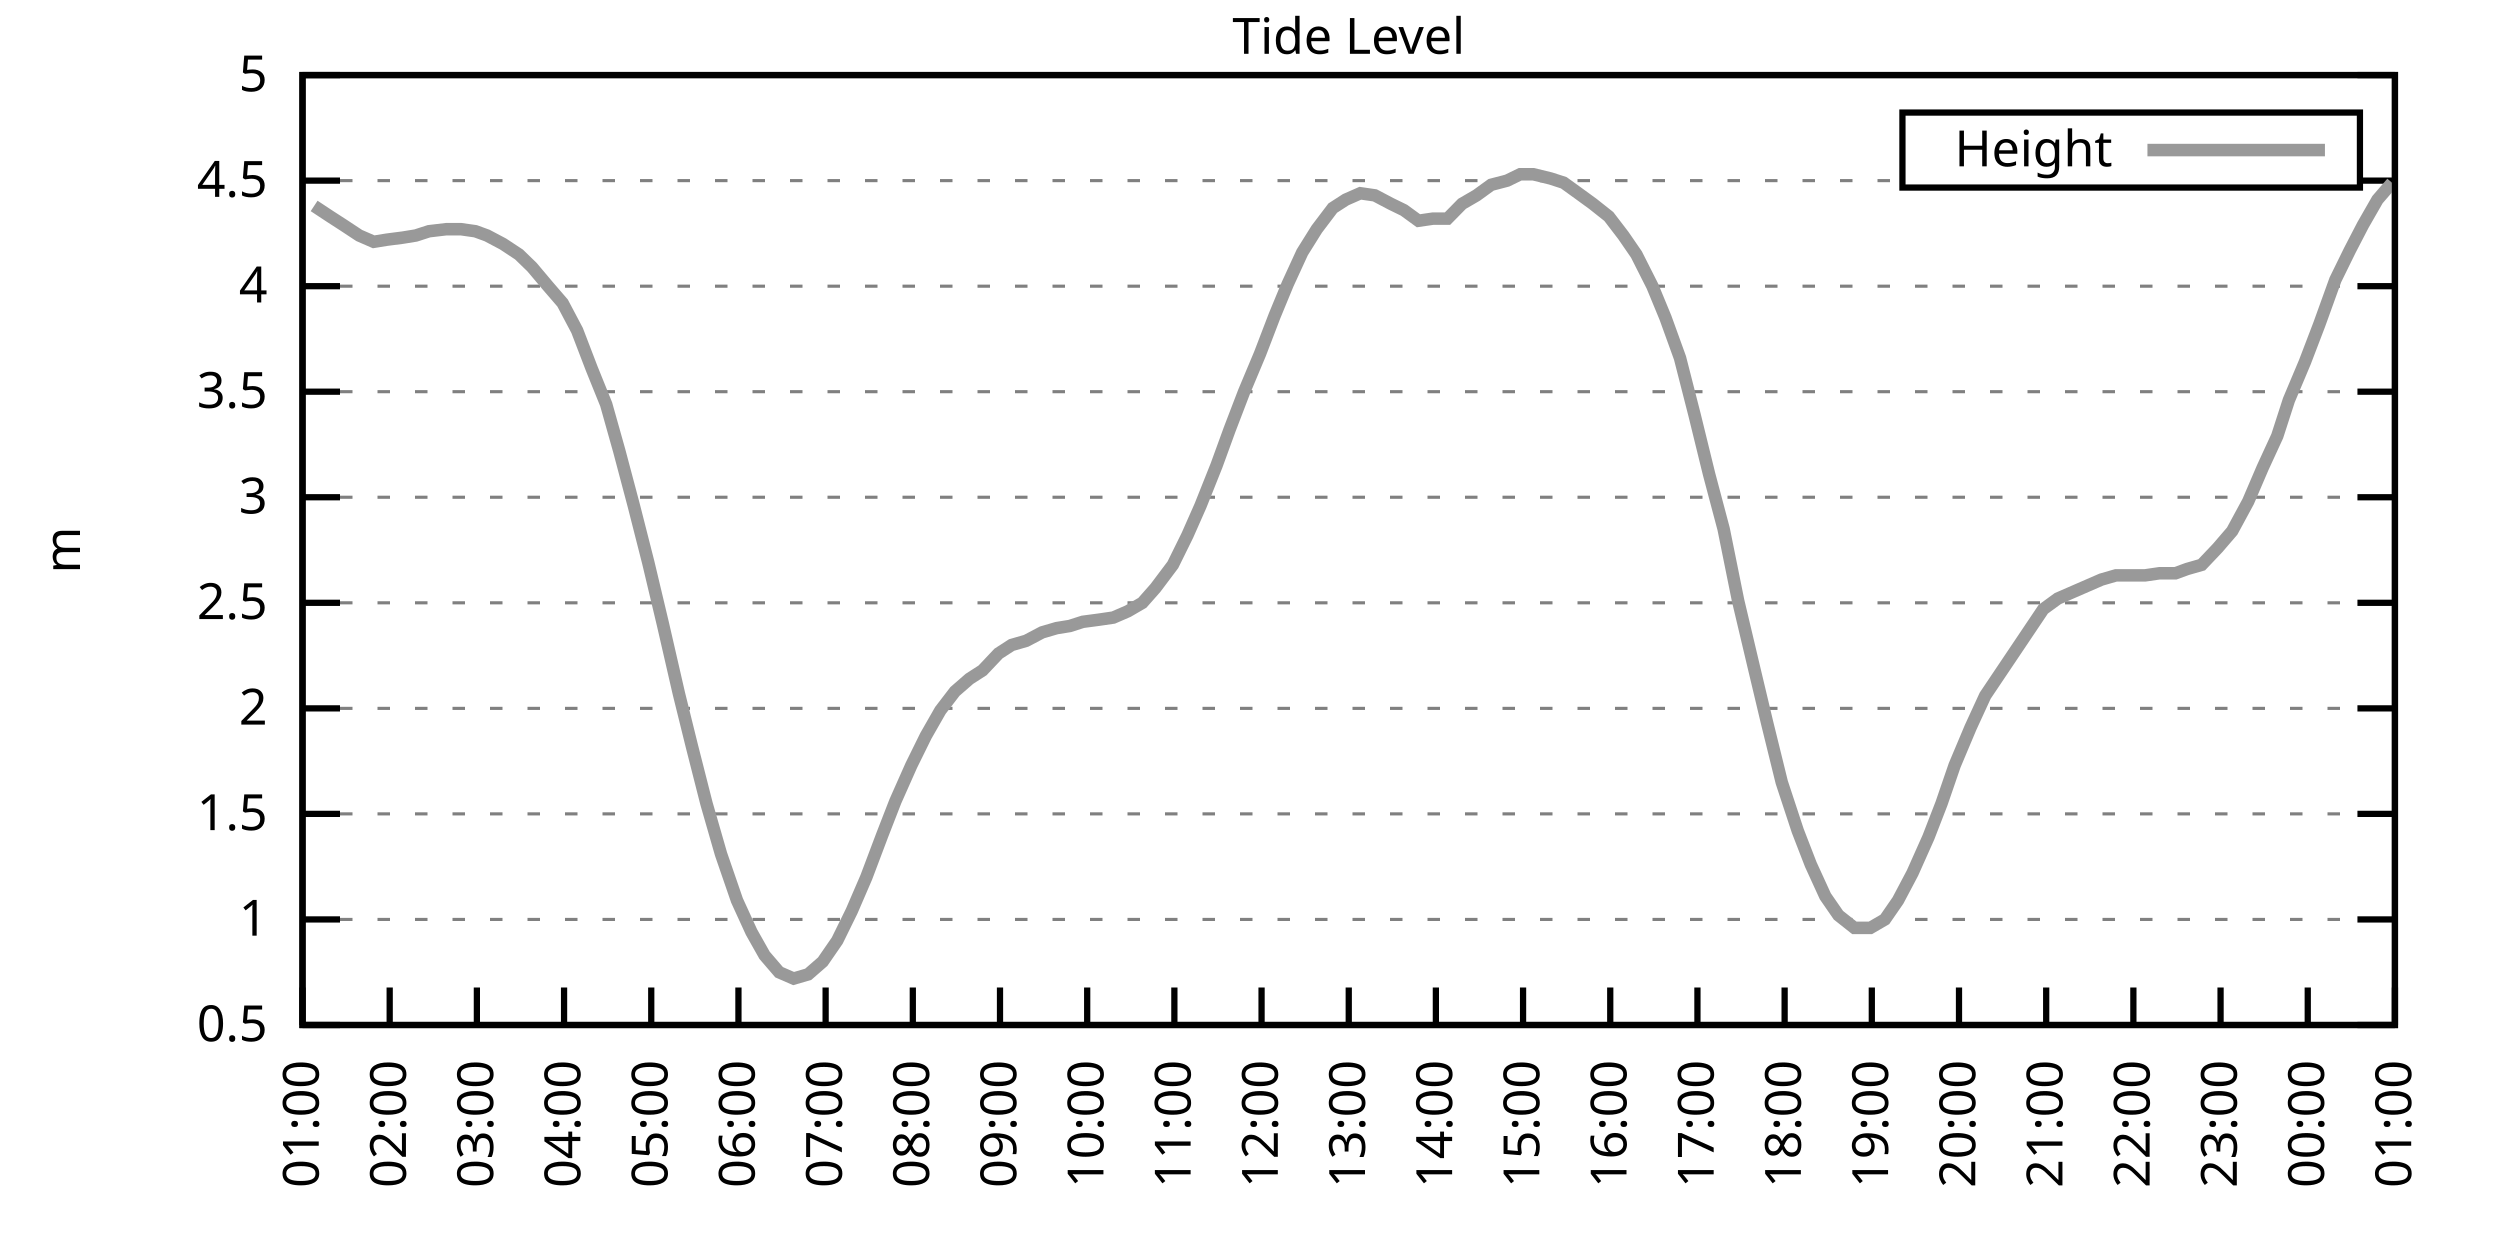
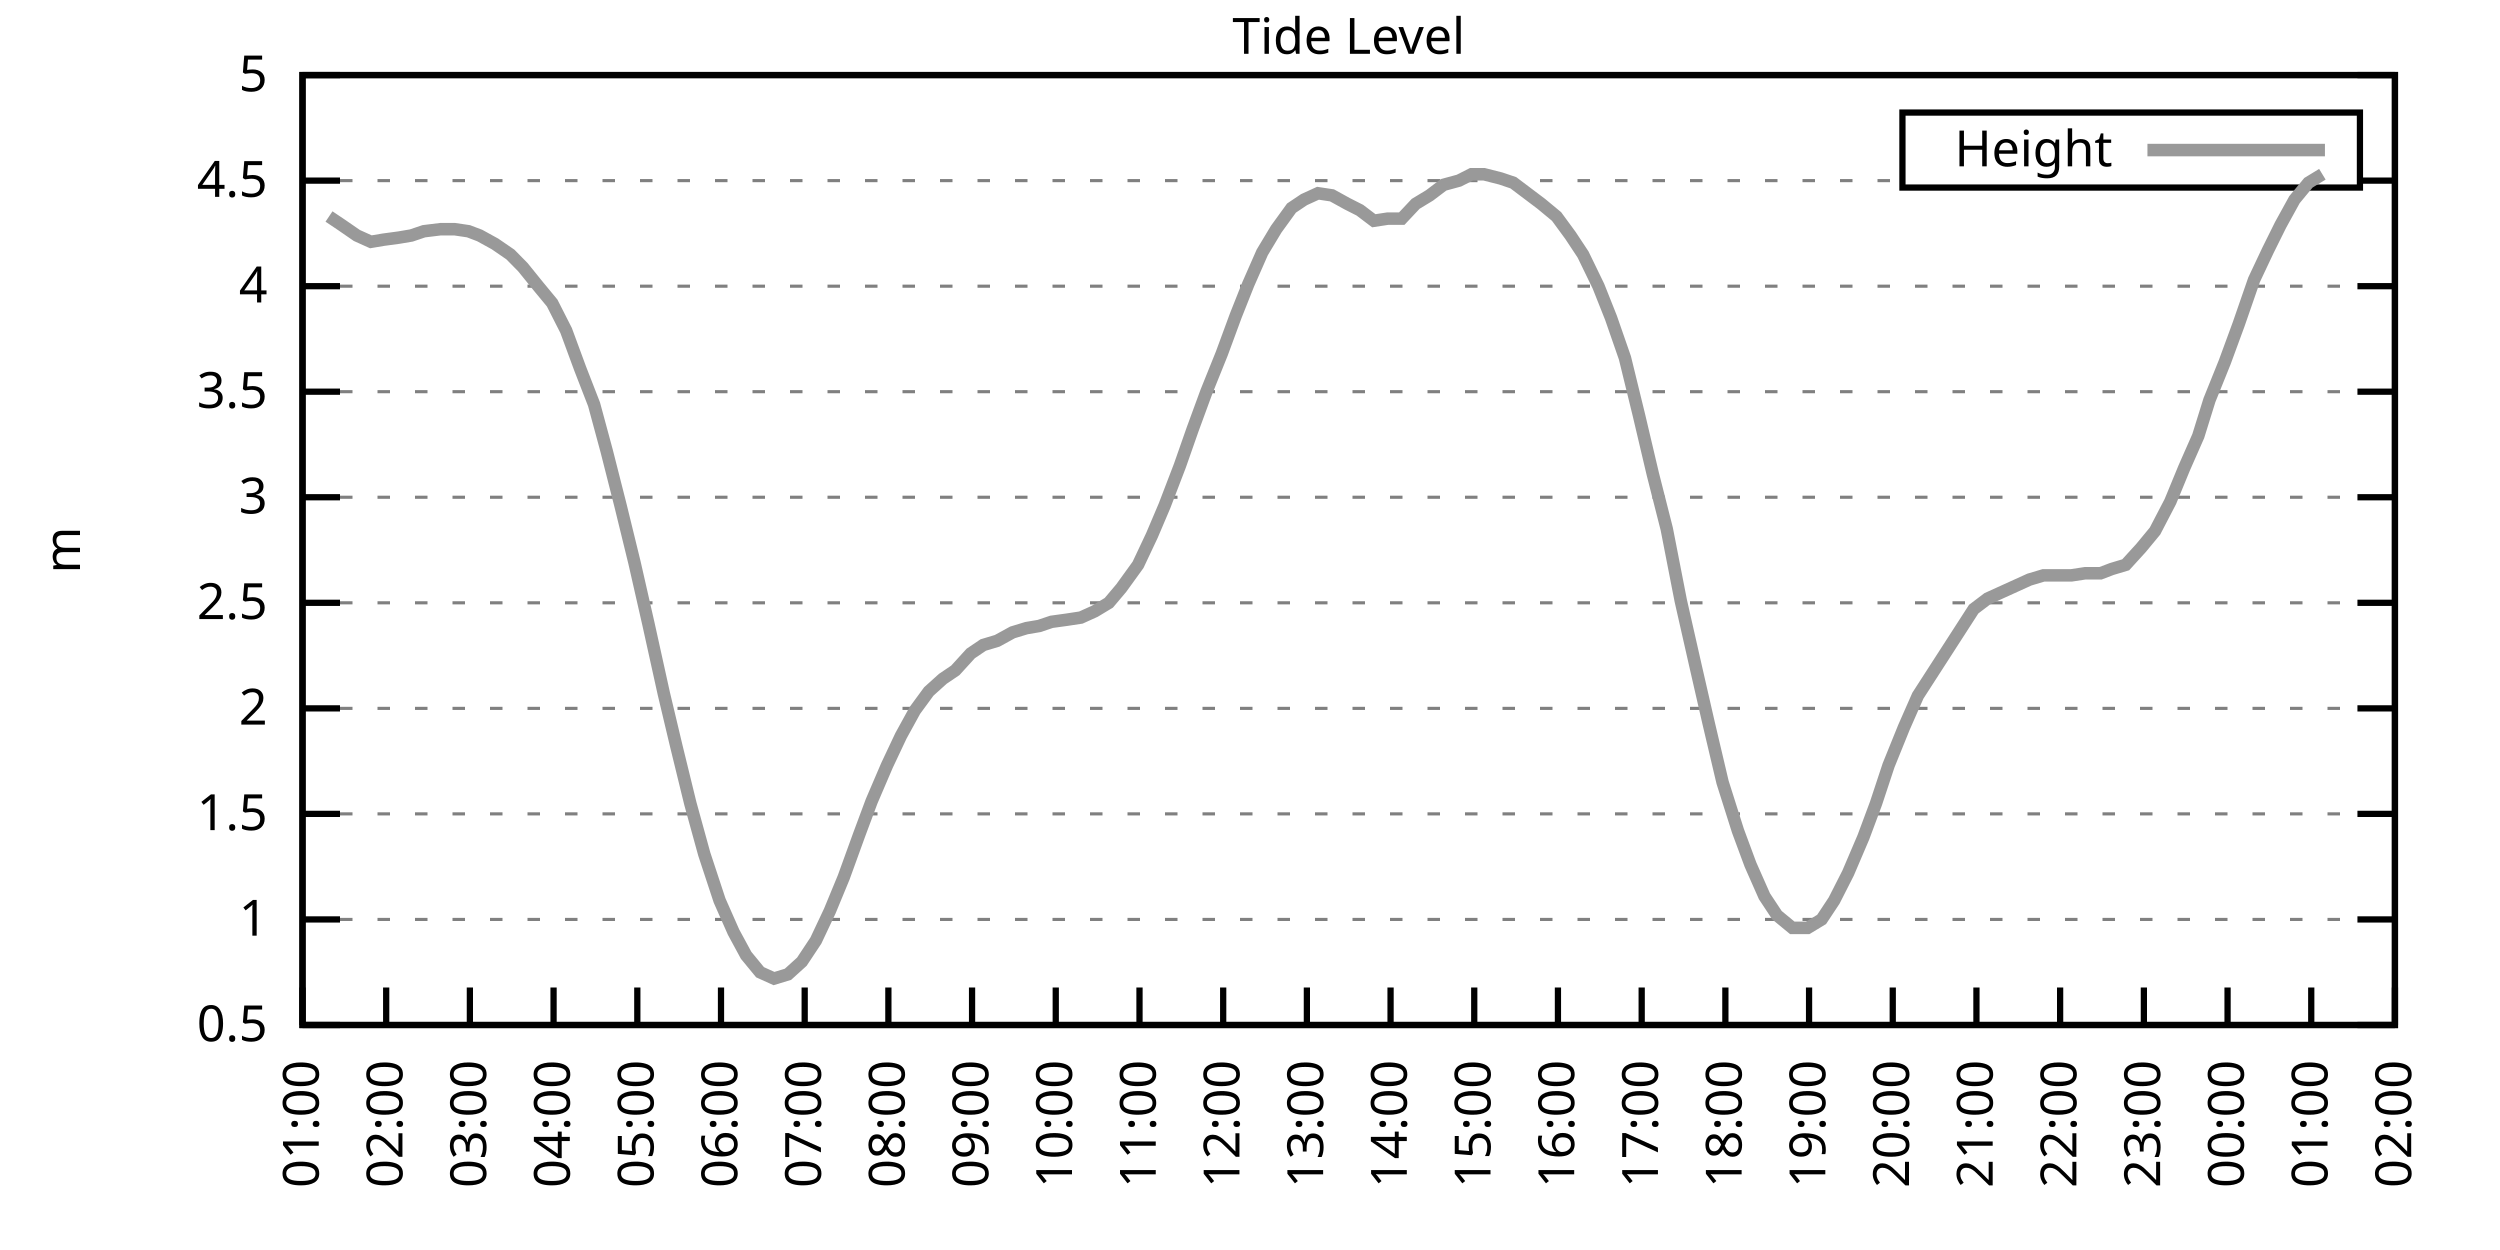
<svg xmlns="http://www.w3.org/2000/svg" xmlns:xlink="http://www.w3.org/1999/xlink" width="400" height="200" viewBox="0 0 400 200">
  <g id="gnuplot_canvas">
    <rect x="0" y="0" width="400" height="200" fill="none" />
    <defs>
      <circle id="gpDot" r="0.5" stroke-width="0.5" stroke="currentColor" />
      <path id="gpPt0" stroke-width="0.333" stroke="currentColor" d="M-1,0 h2 M0,-1 v2" />
      <path id="gpPt1" stroke-width="0.333" stroke="currentColor" d="M-1,-1 L1,1 M1,-1 L-1,1" />
      <path id="gpPt2" stroke-width="0.333" stroke="currentColor" d="M-1,0 L1,0 M0,-1 L0,1 M-1,-1 L1,1 M-1,1 L1,-1" />
      <rect id="gpPt3" stroke-width="0.333" stroke="currentColor" x="-1" y="-1" width="2" height="2" />
      <rect id="gpPt4" stroke-width="0.333" stroke="currentColor" fill="currentColor" x="-1" y="-1" width="2" height="2" />
      <circle id="gpPt5" stroke-width="0.333" stroke="currentColor" cx="0" cy="0" r="1" />
      <use xlink:href="#gpPt5" id="gpPt6" fill="currentColor" stroke="none" />
      <path id="gpPt7" stroke-width="0.333" stroke="currentColor" d="M0,-1.33 L-1.33,0.67 L1.33,0.67 z" />
      <use xlink:href="#gpPt7" id="gpPt8" fill="currentColor" stroke="none" />
      <use xlink:href="#gpPt7" id="gpPt9" stroke="currentColor" transform="rotate(180)" />
      <use xlink:href="#gpPt9" id="gpPt10" fill="currentColor" stroke="none" />
      <use xlink:href="#gpPt3" id="gpPt11" stroke="currentColor" transform="rotate(45)" />
      <use xlink:href="#gpPt11" id="gpPt12" fill="currentColor" stroke="none" />
      <path id="gpPt13" stroke-width="0.333" stroke="currentColor" d="M0,1.330 L1.265,0.411 L0.782,-1.067 L-0.782,-1.076 L-1.265,0.411 z" />
      <use xlink:href="#gpPt13" id="gpPt14" fill="currentColor" stroke="none" />
      <filter id="textbox" filterUnits="objectBoundingBox" x="0" y="0" height="1" width="1">
        <feFlood flood-color="white" flood-opacity="1" result="bgnd" />
        <feComposite in="SourceGraphic" in2="bgnd" operator="atop" />
      </filter>
      <filter id="greybox" filterUnits="objectBoundingBox" x="0" y="0" height="1" width="1">
        <feFlood flood-color="lightgrey" flood-opacity="1" result="grey" />
        <feComposite in="SourceGraphic" in2="grey" operator="atop" />
      </filter>
    </defs>
    <g fill="none" color="white" stroke="currentColor" stroke-width="1.00" stroke-linecap="butt" stroke-linejoin="miter">
</g>
    <g fill="none" color="black" stroke="currentColor" stroke-width="1.00" stroke-linecap="butt" stroke-linejoin="miter">
      <g stroke="none" shape-rendering="crispEdges">
        <polygon fill="rgb(255, 255, 255)" points="48.40,164.00 383.18,164.00 383.18,12.02 48.40,12.02 " />
      </g>
    </g>
    <g fill="none" color="black" stroke="currentColor" stroke-width="1.00" stroke-linecap="butt" stroke-linejoin="miter">
</g>
    <g fill="none" color="black" stroke="black" stroke-width="0.50" stroke-linecap="butt" stroke-linejoin="miter">
</g>
    <g fill="none" color="gray" stroke="currentColor" stroke-width="0.50" stroke-linecap="butt" stroke-linejoin="miter">
      <path stroke="gray" stroke-dasharray="2,4" class="gridline" d="M48.40,164.00 L383.19,164.00  " />
    </g>
    <g fill="none" color="gray" stroke="gray" stroke-width="1.00" stroke-linecap="butt" stroke-linejoin="miter">
</g>
    <g fill="none" color="black" stroke="currentColor" stroke-width="1.00" stroke-linecap="butt" stroke-linejoin="miter">
      <path stroke="black" d="M48.40,164.00 L54.40,164.00 M383.19,164.00 L377.19,164.00  " />
      <g transform="translate(42.80,166.60)" stroke="none" fill="black" font-family="Sans" font-size="8.00" text-anchor="end">
        <text>
          <tspan font-family="Sans"> 0.5</tspan>
        </text>
      </g>
    </g>
    <g fill="none" color="black" stroke="currentColor" stroke-width="1.00" stroke-linecap="butt" stroke-linejoin="miter">
</g>
    <g fill="none" color="black" stroke="black" stroke-width="0.50" stroke-linecap="butt" stroke-linejoin="miter">
</g>
    <g fill="none" color="gray" stroke="currentColor" stroke-width="0.50" stroke-linecap="butt" stroke-linejoin="miter">
      <path stroke="gray" stroke-dasharray="2,4" class="gridline" d="M48.40,147.11 L383.19,147.11  " />
    </g>
    <g fill="none" color="gray" stroke="gray" stroke-width="1.00" stroke-linecap="butt" stroke-linejoin="miter">
</g>
    <g fill="none" color="black" stroke="currentColor" stroke-width="1.00" stroke-linecap="butt" stroke-linejoin="miter">
      <path stroke="black" d="M48.40,147.11 L54.40,147.11 M383.19,147.11 L377.19,147.11  " />
      <g transform="translate(42.80,149.71)" stroke="none" fill="black" font-family="Sans" font-size="8.00" text-anchor="end">
        <text>
          <tspan font-family="Sans"> 1</tspan>
        </text>
      </g>
    </g>
    <g fill="none" color="black" stroke="currentColor" stroke-width="1.00" stroke-linecap="butt" stroke-linejoin="miter">
</g>
    <g fill="none" color="black" stroke="black" stroke-width="0.50" stroke-linecap="butt" stroke-linejoin="miter">
</g>
    <g fill="none" color="gray" stroke="currentColor" stroke-width="0.50" stroke-linecap="butt" stroke-linejoin="miter">
      <path stroke="gray" stroke-dasharray="2,4" class="gridline" d="M48.40,130.22 L383.19,130.22  " />
    </g>
    <g fill="none" color="gray" stroke="gray" stroke-width="1.00" stroke-linecap="butt" stroke-linejoin="miter">
</g>
    <g fill="none" color="black" stroke="currentColor" stroke-width="1.00" stroke-linecap="butt" stroke-linejoin="miter">
      <path stroke="black" d="M48.40,130.22 L54.40,130.22 M383.19,130.22 L377.19,130.22  " />
      <g transform="translate(42.80,132.82)" stroke="none" fill="black" font-family="Sans" font-size="8.00" text-anchor="end">
        <text>
          <tspan font-family="Sans"> 1.5</tspan>
        </text>
      </g>
    </g>
    <g fill="none" color="black" stroke="currentColor" stroke-width="1.00" stroke-linecap="butt" stroke-linejoin="miter">
</g>
    <g fill="none" color="black" stroke="black" stroke-width="0.50" stroke-linecap="butt" stroke-linejoin="miter">
</g>
    <g fill="none" color="gray" stroke="currentColor" stroke-width="0.50" stroke-linecap="butt" stroke-linejoin="miter">
      <path stroke="gray" stroke-dasharray="2,4" class="gridline" d="M48.40,113.34 L383.19,113.34  " />
    </g>
    <g fill="none" color="gray" stroke="gray" stroke-width="1.00" stroke-linecap="butt" stroke-linejoin="miter">
</g>
    <g fill="none" color="black" stroke="currentColor" stroke-width="1.00" stroke-linecap="butt" stroke-linejoin="miter">
      <path stroke="black" d="M48.40,113.34 L54.40,113.34 M383.19,113.34 L377.19,113.34  " />
      <g transform="translate(42.80,115.94)" stroke="none" fill="black" font-family="Sans" font-size="8.00" text-anchor="end">
        <text>
          <tspan font-family="Sans"> 2</tspan>
        </text>
      </g>
    </g>
    <g fill="none" color="black" stroke="currentColor" stroke-width="1.00" stroke-linecap="butt" stroke-linejoin="miter">
</g>
    <g fill="none" color="black" stroke="black" stroke-width="0.50" stroke-linecap="butt" stroke-linejoin="miter">
</g>
    <g fill="none" color="gray" stroke="currentColor" stroke-width="0.50" stroke-linecap="butt" stroke-linejoin="miter">
      <path stroke="gray" stroke-dasharray="2,4" class="gridline" d="M48.40,96.45 L383.19,96.45  " />
    </g>
    <g fill="none" color="gray" stroke="gray" stroke-width="1.00" stroke-linecap="butt" stroke-linejoin="miter">
</g>
    <g fill="none" color="black" stroke="currentColor" stroke-width="1.00" stroke-linecap="butt" stroke-linejoin="miter">
      <path stroke="black" d="M48.40,96.45 L54.40,96.45 M383.19,96.45 L377.19,96.45  " />
      <g transform="translate(42.80,99.05)" stroke="none" fill="black" font-family="Sans" font-size="8.00" text-anchor="end">
        <text>
          <tspan font-family="Sans"> 2.5</tspan>
        </text>
      </g>
    </g>
    <g fill="none" color="black" stroke="currentColor" stroke-width="1.00" stroke-linecap="butt" stroke-linejoin="miter">
</g>
    <g fill="none" color="black" stroke="black" stroke-width="0.50" stroke-linecap="butt" stroke-linejoin="miter">
</g>
    <g fill="none" color="gray" stroke="currentColor" stroke-width="0.50" stroke-linecap="butt" stroke-linejoin="miter">
      <path stroke="gray" stroke-dasharray="2,4" class="gridline" d="M48.40,79.56 L383.19,79.56  " />
    </g>
    <g fill="none" color="gray" stroke="gray" stroke-width="1.00" stroke-linecap="butt" stroke-linejoin="miter">
</g>
    <g fill="none" color="black" stroke="currentColor" stroke-width="1.00" stroke-linecap="butt" stroke-linejoin="miter">
      <path stroke="black" d="M48.40,79.56 L54.40,79.56 M383.19,79.56 L377.19,79.56  " />
      <g transform="translate(42.80,82.16)" stroke="none" fill="black" font-family="Sans" font-size="8.00" text-anchor="end">
        <text>
          <tspan font-family="Sans"> 3</tspan>
        </text>
      </g>
    </g>
    <g fill="none" color="black" stroke="currentColor" stroke-width="1.00" stroke-linecap="butt" stroke-linejoin="miter">
</g>
    <g fill="none" color="black" stroke="black" stroke-width="0.50" stroke-linecap="butt" stroke-linejoin="miter">
</g>
    <g fill="none" color="gray" stroke="currentColor" stroke-width="0.50" stroke-linecap="butt" stroke-linejoin="miter">
      <path stroke="gray" stroke-dasharray="2,4" class="gridline" d="M48.40,62.67 L383.19,62.67  " />
    </g>
    <g fill="none" color="gray" stroke="gray" stroke-width="1.00" stroke-linecap="butt" stroke-linejoin="miter">
</g>
    <g fill="none" color="black" stroke="currentColor" stroke-width="1.00" stroke-linecap="butt" stroke-linejoin="miter">
      <path stroke="black" d="M48.40,62.67 L54.40,62.67 M383.19,62.67 L377.19,62.67  " />
      <g transform="translate(42.80,65.27)" stroke="none" fill="black" font-family="Sans" font-size="8.00" text-anchor="end">
        <text>
          <tspan font-family="Sans"> 3.5</tspan>
        </text>
      </g>
    </g>
    <g fill="none" color="black" stroke="currentColor" stroke-width="1.00" stroke-linecap="butt" stroke-linejoin="miter">
</g>
    <g fill="none" color="black" stroke="black" stroke-width="0.50" stroke-linecap="butt" stroke-linejoin="miter">
</g>
    <g fill="none" color="gray" stroke="currentColor" stroke-width="0.50" stroke-linecap="butt" stroke-linejoin="miter">
      <path stroke="gray" stroke-dasharray="2,4" class="gridline" d="M48.40,45.79 L383.19,45.79  " />
    </g>
    <g fill="none" color="gray" stroke="gray" stroke-width="1.00" stroke-linecap="butt" stroke-linejoin="miter">
</g>
    <g fill="none" color="black" stroke="currentColor" stroke-width="1.00" stroke-linecap="butt" stroke-linejoin="miter">
      <path stroke="black" d="M48.40,45.79 L54.40,45.79 M383.19,45.79 L377.19,45.79  " />
      <g transform="translate(42.80,48.39)" stroke="none" fill="black" font-family="Sans" font-size="8.00" text-anchor="end">
        <text>
          <tspan font-family="Sans"> 4</tspan>
        </text>
      </g>
    </g>
    <g fill="none" color="black" stroke="currentColor" stroke-width="1.00" stroke-linecap="butt" stroke-linejoin="miter">
</g>
    <g fill="none" color="black" stroke="black" stroke-width="0.50" stroke-linecap="butt" stroke-linejoin="miter">
</g>
    <g fill="none" color="gray" stroke="currentColor" stroke-width="0.50" stroke-linecap="butt" stroke-linejoin="miter">
      <path stroke="gray" stroke-dasharray="2,4" class="gridline" d="M48.40,28.90 L304.39,28.90 M377.59,28.90 L383.19,28.90  " />
    </g>
    <g fill="none" color="gray" stroke="gray" stroke-width="1.00" stroke-linecap="butt" stroke-linejoin="miter">
</g>
    <g fill="none" color="black" stroke="currentColor" stroke-width="1.00" stroke-linecap="butt" stroke-linejoin="miter">
      <path stroke="black" d="M48.40,28.90 L54.40,28.90 M383.19,28.90 L377.19,28.90  " />
      <g transform="translate(42.80,31.50)" stroke="none" fill="black" font-family="Sans" font-size="8.00" text-anchor="end">
        <text>
          <tspan font-family="Sans"> 4.5</tspan>
        </text>
      </g>
    </g>
    <g fill="none" color="black" stroke="currentColor" stroke-width="1.00" stroke-linecap="butt" stroke-linejoin="miter">
</g>
    <g fill="none" color="black" stroke="black" stroke-width="0.50" stroke-linecap="butt" stroke-linejoin="miter">
</g>
    <g fill="none" color="gray" stroke="currentColor" stroke-width="0.50" stroke-linecap="butt" stroke-linejoin="miter">
      <path stroke="gray" stroke-dasharray="2,4" class="gridline" d="M48.40,12.01 L383.19,12.01  " />
    </g>
    <g fill="none" color="gray" stroke="gray" stroke-width="1.00" stroke-linecap="butt" stroke-linejoin="miter">
</g>
    <g fill="none" color="black" stroke="currentColor" stroke-width="1.00" stroke-linecap="butt" stroke-linejoin="miter">
      <path stroke="black" d="M48.40,12.01 L54.40,12.01 M383.19,12.01 L377.19,12.01  " />
      <g transform="translate(42.80,14.61)" stroke="none" fill="black" font-family="Sans" font-size="8.00" text-anchor="end">
        <text>
          <tspan font-family="Sans"> 5</tspan>
        </text>
      </g>
    </g>
    <g fill="none" color="black" stroke="currentColor" stroke-width="1.00" stroke-linecap="butt" stroke-linejoin="miter">
      <path stroke="black" d="M48.40,164.00 L48.40,158.00  " />
      <g transform="translate(51.00,169.60) rotate(270.00)" stroke="none" fill="black" font-family="Sans" font-size="8.00" text-anchor="end">
        <text>
          <tspan font-family="Sans">01:00</tspan>
        </text>
      </g>
    </g>
    <g fill="none" color="black" stroke="currentColor" stroke-width="1.00" stroke-linecap="butt" stroke-linejoin="miter">
-       <path stroke="black" d="M62.35,164.00 L62.35,158.00  " />
-       <g transform="translate(64.95,169.60) rotate(270.00)" stroke="none" fill="black" font-family="Sans" font-size="8.00" text-anchor="end">
+       <path stroke="black" d="M61.79,164.00 L61.79,158.00  " />
+       <g transform="translate(64.39,169.60) rotate(270.00)" stroke="none" fill="black" font-family="Sans" font-size="8.00" text-anchor="end">
        <text>
          <tspan font-family="Sans">02:00</tspan>
        </text>
      </g>
    </g>
    <g fill="none" color="black" stroke="currentColor" stroke-width="1.00" stroke-linecap="butt" stroke-linejoin="miter">
-       <path stroke="black" d="M76.30,164.00 L76.30,158.00  " />
-       <g transform="translate(78.90,169.60) rotate(270.00)" stroke="none" fill="black" font-family="Sans" font-size="8.00" text-anchor="end">
+       <path stroke="black" d="M75.18,164.00 L75.18,158.00  " />
+       <g transform="translate(77.78,169.60) rotate(270.00)" stroke="none" fill="black" font-family="Sans" font-size="8.00" text-anchor="end">
        <text>
          <tspan font-family="Sans">03:00</tspan>
        </text>
      </g>
    </g>
    <g fill="none" color="black" stroke="currentColor" stroke-width="1.00" stroke-linecap="butt" stroke-linejoin="miter">
-       <path stroke="black" d="M90.25,164.00 L90.25,158.00  " />
-       <g transform="translate(92.85,169.60) rotate(270.00)" stroke="none" fill="black" font-family="Sans" font-size="8.00" text-anchor="end">
+       <path stroke="black" d="M88.57,164.00 L88.57,158.00  " />
+       <g transform="translate(91.17,169.60) rotate(270.00)" stroke="none" fill="black" font-family="Sans" font-size="8.00" text-anchor="end">
        <text>
          <tspan font-family="Sans">04:00</tspan>
        </text>
      </g>
    </g>
    <g fill="none" color="black" stroke="currentColor" stroke-width="1.00" stroke-linecap="butt" stroke-linejoin="miter">
-       <path stroke="black" d="M104.20,164.00 L104.20,158.00  " />
-       <g transform="translate(106.80,169.60) rotate(270.00)" stroke="none" fill="black" font-family="Sans" font-size="8.00" text-anchor="end">
+       <path stroke="black" d="M101.97,164.00 L101.97,158.00  " />
+       <g transform="translate(104.57,169.60) rotate(270.00)" stroke="none" fill="black" font-family="Sans" font-size="8.00" text-anchor="end">
        <text>
          <tspan font-family="Sans">05:00</tspan>
        </text>
      </g>
    </g>
    <g fill="none" color="black" stroke="currentColor" stroke-width="1.00" stroke-linecap="butt" stroke-linejoin="miter">
-       <path stroke="black" d="M118.15,164.00 L118.15,158.00  " />
-       <g transform="translate(120.75,169.60) rotate(270.00)" stroke="none" fill="black" font-family="Sans" font-size="8.00" text-anchor="end">
+       <path stroke="black" d="M115.36,164.00 L115.36,158.00  " />
+       <g transform="translate(117.96,169.60) rotate(270.00)" stroke="none" fill="black" font-family="Sans" font-size="8.00" text-anchor="end">
        <text>
          <tspan font-family="Sans">06:00</tspan>
        </text>
      </g>
    </g>
    <g fill="none" color="black" stroke="currentColor" stroke-width="1.00" stroke-linecap="butt" stroke-linejoin="miter">
-       <path stroke="black" d="M132.10,164.00 L132.10,158.00  " />
-       <g transform="translate(134.70,169.60) rotate(270.00)" stroke="none" fill="black" font-family="Sans" font-size="8.00" text-anchor="end">
+       <path stroke="black" d="M128.75,164.00 L128.75,158.00  " />
+       <g transform="translate(131.35,169.60) rotate(270.00)" stroke="none" fill="black" font-family="Sans" font-size="8.00" text-anchor="end">
        <text>
          <tspan font-family="Sans">07:00</tspan>
        </text>
      </g>
    </g>
    <g fill="none" color="black" stroke="currentColor" stroke-width="1.00" stroke-linecap="butt" stroke-linejoin="miter">
-       <path stroke="black" d="M146.05,164.00 L146.05,158.00  " />
-       <g transform="translate(148.65,169.60) rotate(270.00)" stroke="none" fill="black" font-family="Sans" font-size="8.00" text-anchor="end">
+       <path stroke="black" d="M142.14,164.00 L142.14,158.00  " />
+       <g transform="translate(144.74,169.60) rotate(270.00)" stroke="none" fill="black" font-family="Sans" font-size="8.00" text-anchor="end">
        <text>
          <tspan font-family="Sans">08:00</tspan>
        </text>
      </g>
    </g>
    <g fill="none" color="black" stroke="currentColor" stroke-width="1.00" stroke-linecap="butt" stroke-linejoin="miter">
-       <path stroke="black" d="M160.00,164.00 L160.00,158.00  " />
-       <g transform="translate(162.60,169.60) rotate(270.00)" stroke="none" fill="black" font-family="Sans" font-size="8.00" text-anchor="end">
+       <path stroke="black" d="M155.53,164.00 L155.53,158.00  " />
+       <g transform="translate(158.13,169.60) rotate(270.00)" stroke="none" fill="black" font-family="Sans" font-size="8.00" text-anchor="end">
        <text>
          <tspan font-family="Sans">09:00</tspan>
        </text>
      </g>
    </g>
    <g fill="none" color="black" stroke="currentColor" stroke-width="1.00" stroke-linecap="butt" stroke-linejoin="miter">
-       <path stroke="black" d="M173.95,164.00 L173.95,158.00  " />
-       <g transform="translate(176.55,169.60) rotate(270.00)" stroke="none" fill="black" font-family="Sans" font-size="8.00" text-anchor="end">
+       <path stroke="black" d="M168.92,164.00 L168.92,158.00  " />
+       <g transform="translate(171.52,169.60) rotate(270.00)" stroke="none" fill="black" font-family="Sans" font-size="8.00" text-anchor="end">
        <text>
          <tspan font-family="Sans">10:00</tspan>
        </text>
      </g>
    </g>
    <g fill="none" color="black" stroke="currentColor" stroke-width="1.00" stroke-linecap="butt" stroke-linejoin="miter">
-       <path stroke="black" d="M187.90,164.00 L187.90,158.00  " />
-       <g transform="translate(190.50,169.60) rotate(270.00)" stroke="none" fill="black" font-family="Sans" font-size="8.00" text-anchor="end">
+       <path stroke="black" d="M182.32,164.00 L182.32,158.00  " />
+       <g transform="translate(184.92,169.60) rotate(270.00)" stroke="none" fill="black" font-family="Sans" font-size="8.00" text-anchor="end">
        <text>
          <tspan font-family="Sans">11:00</tspan>
        </text>
      </g>
    </g>
    <g fill="none" color="black" stroke="currentColor" stroke-width="1.00" stroke-linecap="butt" stroke-linejoin="miter">
-       <path stroke="black" d="M201.85,164.00 L201.85,158.00  " />
-       <g transform="translate(204.45,169.60) rotate(270.00)" stroke="none" fill="black" font-family="Sans" font-size="8.00" text-anchor="end">
+       <path stroke="black" d="M195.71,164.00 L195.71,158.00  " />
+       <g transform="translate(198.31,169.60) rotate(270.00)" stroke="none" fill="black" font-family="Sans" font-size="8.00" text-anchor="end">
        <text>
          <tspan font-family="Sans">12:00</tspan>
        </text>
      </g>
    </g>
    <g fill="none" color="black" stroke="currentColor" stroke-width="1.00" stroke-linecap="butt" stroke-linejoin="miter">
-       <path stroke="black" d="M215.80,164.00 L215.80,158.00  " />
-       <g transform="translate(218.40,169.60) rotate(270.00)" stroke="none" fill="black" font-family="Sans" font-size="8.00" text-anchor="end">
+       <path stroke="black" d="M209.10,164.00 L209.10,158.00  " />
+       <g transform="translate(211.70,169.60) rotate(270.00)" stroke="none" fill="black" font-family="Sans" font-size="8.00" text-anchor="end">
        <text>
          <tspan font-family="Sans">13:00</tspan>
        </text>
      </g>
    </g>
    <g fill="none" color="black" stroke="currentColor" stroke-width="1.00" stroke-linecap="butt" stroke-linejoin="miter">
-       <path stroke="black" d="M229.74,164.00 L229.74,158.00  " />
-       <g transform="translate(232.34,169.60) rotate(270.00)" stroke="none" fill="black" font-family="Sans" font-size="8.00" text-anchor="end">
+       <path stroke="black" d="M222.49,164.00 L222.49,158.00  " />
+       <g transform="translate(225.09,169.60) rotate(270.00)" stroke="none" fill="black" font-family="Sans" font-size="8.00" text-anchor="end">
        <text>
          <tspan font-family="Sans">14:00</tspan>
        </text>
      </g>
    </g>
    <g fill="none" color="black" stroke="currentColor" stroke-width="1.00" stroke-linecap="butt" stroke-linejoin="miter">
-       <path stroke="black" d="M243.69,164.00 L243.69,158.00  " />
-       <g transform="translate(246.29,169.60) rotate(270.00)" stroke="none" fill="black" font-family="Sans" font-size="8.00" text-anchor="end">
+       <path stroke="black" d="M235.88,164.00 L235.88,158.00  " />
+       <g transform="translate(238.48,169.60) rotate(270.00)" stroke="none" fill="black" font-family="Sans" font-size="8.00" text-anchor="end">
        <text>
          <tspan font-family="Sans">15:00</tspan>
        </text>
      </g>
    </g>
    <g fill="none" color="black" stroke="currentColor" stroke-width="1.00" stroke-linecap="butt" stroke-linejoin="miter">
-       <path stroke="black" d="M257.64,164.00 L257.64,158.00  " />
-       <g transform="translate(260.24,169.60) rotate(270.00)" stroke="none" fill="black" font-family="Sans" font-size="8.00" text-anchor="end">
+       <path stroke="black" d="M249.27,164.00 L249.27,158.00  " />
+       <g transform="translate(251.87,169.60) rotate(270.00)" stroke="none" fill="black" font-family="Sans" font-size="8.00" text-anchor="end">
        <text>
          <tspan font-family="Sans">16:00</tspan>
        </text>
      </g>
    </g>
    <g fill="none" color="black" stroke="currentColor" stroke-width="1.00" stroke-linecap="butt" stroke-linejoin="miter">
-       <path stroke="black" d="M271.59,164.00 L271.59,158.00  " />
-       <g transform="translate(274.19,169.60) rotate(270.00)" stroke="none" fill="black" font-family="Sans" font-size="8.00" text-anchor="end">
+       <path stroke="black" d="M262.67,164.00 L262.67,158.00  " />
+       <g transform="translate(265.27,169.60) rotate(270.00)" stroke="none" fill="black" font-family="Sans" font-size="8.00" text-anchor="end">
        <text>
          <tspan font-family="Sans">17:00</tspan>
        </text>
      </g>
    </g>
    <g fill="none" color="black" stroke="currentColor" stroke-width="1.00" stroke-linecap="butt" stroke-linejoin="miter">
-       <path stroke="black" d="M285.54,164.00 L285.54,158.00  " />
-       <g transform="translate(288.14,169.60) rotate(270.00)" stroke="none" fill="black" font-family="Sans" font-size="8.00" text-anchor="end">
+       <path stroke="black" d="M276.06,164.00 L276.06,158.00  " />
+       <g transform="translate(278.66,169.60) rotate(270.00)" stroke="none" fill="black" font-family="Sans" font-size="8.00" text-anchor="end">
        <text>
          <tspan font-family="Sans">18:00</tspan>
        </text>
      </g>
    </g>
    <g fill="none" color="black" stroke="currentColor" stroke-width="1.00" stroke-linecap="butt" stroke-linejoin="miter">
-       <path stroke="black" d="M299.49,164.00 L299.49,158.00  " />
-       <g transform="translate(302.09,169.60) rotate(270.00)" stroke="none" fill="black" font-family="Sans" font-size="8.00" text-anchor="end">
+       <path stroke="black" d="M289.45,164.00 L289.45,158.00  " />
+       <g transform="translate(292.05,169.60) rotate(270.00)" stroke="none" fill="black" font-family="Sans" font-size="8.00" text-anchor="end">
        <text>
          <tspan font-family="Sans">19:00</tspan>
        </text>
      </g>
    </g>
    <g fill="none" color="black" stroke="currentColor" stroke-width="1.00" stroke-linecap="butt" stroke-linejoin="miter">
-       <path stroke="black" d="M313.44,164.00 L313.44,158.00  " />
-       <g transform="translate(316.04,169.60) rotate(270.00)" stroke="none" fill="black" font-family="Sans" font-size="8.00" text-anchor="end">
+       <path stroke="black" d="M302.84,164.00 L302.84,158.00  " />
+       <g transform="translate(305.44,169.60) rotate(270.00)" stroke="none" fill="black" font-family="Sans" font-size="8.00" text-anchor="end">
        <text>
          <tspan font-family="Sans">20:00</tspan>
        </text>
      </g>
    </g>
    <g fill="none" color="black" stroke="currentColor" stroke-width="1.00" stroke-linecap="butt" stroke-linejoin="miter">
-       <path stroke="black" d="M327.39,164.00 L327.39,158.00  " />
-       <g transform="translate(329.99,169.60) rotate(270.00)" stroke="none" fill="black" font-family="Sans" font-size="8.00" text-anchor="end">
+       <path stroke="black" d="M316.23,164.00 L316.23,158.00  " />
+       <g transform="translate(318.83,169.60) rotate(270.00)" stroke="none" fill="black" font-family="Sans" font-size="8.00" text-anchor="end">
        <text>
          <tspan font-family="Sans">21:00</tspan>
        </text>
      </g>
    </g>
    <g fill="none" color="black" stroke="currentColor" stroke-width="1.00" stroke-linecap="butt" stroke-linejoin="miter">
-       <path stroke="black" d="M341.34,164.00 L341.34,158.00  " />
-       <g transform="translate(343.94,169.60) rotate(270.00)" stroke="none" fill="black" font-family="Sans" font-size="8.00" text-anchor="end">
+       <path stroke="black" d="M329.62,164.00 L329.62,158.00  " />
+       <g transform="translate(332.22,169.60) rotate(270.00)" stroke="none" fill="black" font-family="Sans" font-size="8.00" text-anchor="end">
        <text>
          <tspan font-family="Sans">22:00</tspan>
        </text>
      </g>
    </g>
    <g fill="none" color="black" stroke="currentColor" stroke-width="1.00" stroke-linecap="butt" stroke-linejoin="miter">
-       <path stroke="black" d="M355.29,164.00 L355.29,158.00  " />
-       <g transform="translate(357.89,169.60) rotate(270.00)" stroke="none" fill="black" font-family="Sans" font-size="8.00" text-anchor="end">
+       <path stroke="black" d="M343.02,164.00 L343.02,158.00  " />
+       <g transform="translate(345.62,169.60) rotate(270.00)" stroke="none" fill="black" font-family="Sans" font-size="8.00" text-anchor="end">
        <text>
          <tspan font-family="Sans">23:00</tspan>
        </text>
      </g>
    </g>
    <g fill="none" color="black" stroke="currentColor" stroke-width="1.00" stroke-linecap="butt" stroke-linejoin="miter">
-       <path stroke="black" d="M369.24,164.00 L369.24,158.00  " />
-       <g transform="translate(371.84,169.60) rotate(270.00)" stroke="none" fill="black" font-family="Sans" font-size="8.00" text-anchor="end">
+       <path stroke="black" d="M356.41,164.00 L356.41,158.00  " />
+       <g transform="translate(359.01,169.60) rotate(270.00)" stroke="none" fill="black" font-family="Sans" font-size="8.00" text-anchor="end">
        <text>
          <tspan font-family="Sans">00:00</tspan>
+         </text>
+       </g>
+     </g>
+     <g fill="none" color="black" stroke="currentColor" stroke-width="1.00" stroke-linecap="butt" stroke-linejoin="miter">
+       <path stroke="black" d="M369.80,164.00 L369.80,158.00  " />
+       <g transform="translate(372.40,169.60) rotate(270.00)" stroke="none" fill="black" font-family="Sans" font-size="8.00" text-anchor="end">
+         <text>
+           <tspan font-family="Sans">01:00</tspan>
        </text>
      </g>
    </g>
    <g fill="none" color="black" stroke="currentColor" stroke-width="1.00" stroke-linecap="butt" stroke-linejoin="miter">
      <path stroke="black" d="M383.19,164.00 L383.19,158.00  " />
      <g transform="translate(385.79,169.60) rotate(270.00)" stroke="none" fill="black" font-family="Sans" font-size="8.00" text-anchor="end">
        <text>
-           <tspan font-family="Sans">01:00</tspan>
+           <tspan font-family="Sans">02:00</tspan>
        </text>
      </g>
    </g>
    <g fill="none" color="black" stroke="currentColor" stroke-width="1.00" stroke-linecap="butt" stroke-linejoin="miter">
</g>
    <g fill="none" color="black" stroke="currentColor" stroke-width="1.00" stroke-linecap="butt" stroke-linejoin="miter">
      <path stroke="black" d="M48.40,12.01 L48.40,164.00 L383.19,164.00 L383.19,12.01 L48.40,12.01 Z  " />
    </g>
    <g fill="none" color="black" stroke="currentColor" stroke-width="1.00" stroke-linecap="butt" stroke-linejoin="miter">
</g>
    <g fill="none" color="black" stroke="currentColor" stroke-width="1.00" stroke-linecap="butt" stroke-linejoin="miter">
      <path stroke="black" d="M304.39,30.01 L304.39,18.01 L377.59,18.01 L377.59,30.01 L304.39,30.01 Z  " />
    </g>
    <g id="Tide_level_plot_1">
      <g fill="none" color="white" stroke="black" stroke-width="2.00" stroke-linecap="butt" stroke-linejoin="miter">
</g>
      <g fill="none" color="black" stroke="currentColor" stroke-width="2.00" stroke-linecap="butt" stroke-linejoin="miter">
        <g transform="translate(337.99,26.61)" stroke="none" fill="black" font-family="Sans" font-size="8.00" text-anchor="end">
          <text>
            <tspan font-family="Sans">Height</tspan>
          </text>
        </g>
      </g>
      <g fill="none" color="black" stroke="currentColor" stroke-width="2.00" stroke-linecap="butt" stroke-linejoin="miter">
-         <path stroke="rgb(153, 153, 153)" d="M343.59,24.01 L371.99,24.01 M50.26,32.95 L52.82,34.64 L54.91,35.99 L57.47,37.68 L59.79,38.69 L61.88,38.35   L64.44,38.02 L66.53,37.68 L68.63,37.00 L71.42,36.67 L73.74,36.67 L76.07,37.00 L77.93,37.68 L80.48,39.03   L83.04,40.72 L85.13,42.75 L87.69,45.79 L90.02,48.49 L92.34,52.88 L94.67,58.96 L96.99,64.70 L99.08,72.13   L101.41,80.91 L103.73,90.03 L106.06,99.83 L108.62,110.97 L110.71,119.42 L113.03,128.54 L115.36,136.64 L117.92,144.07   L120.24,149.14 L122.33,152.85 L124.66,155.56 L126.98,156.57 L129.31,155.89 L131.63,153.87 L133.96,150.49 L136.28,145.76   L138.61,140.36 L141.16,133.60 L143.26,128.20 L145.81,122.46 L148.14,117.73 L150.46,113.67 L152.79,110.63 L155.11,108.61   L157.21,107.26 L159.76,104.56 L161.86,103.20 L164.18,102.53 L166.74,101.18 L169.06,100.50 L171.16,100.16 L173.25,99.49   L175.81,99.15 L178.13,98.81 L180.46,97.80 L182.78,96.45 L184.87,94.08 L187.66,90.37 L189.99,85.64 L192.08,80.91   L194.64,74.49 L196.73,68.75 L199.06,62.67 L201.61,56.59 L203.94,50.51 L206.03,45.45 L208.36,40.38 L210.68,36.67   L213.24,33.29 L215.33,31.94 L217.65,30.92 L219.98,31.26 L222.54,32.61 L224.63,33.63 L226.95,35.32 L229.28,34.98   L231.60,34.98 L233.93,32.61 L236.25,31.26 L238.58,29.57 L241.14,28.90 L243.23,27.88 L245.32,27.88 L248.11,28.56   L250.20,29.24 L252.53,30.92 L254.85,32.61 L257.41,34.64 L259.74,37.68 L261.83,40.72 L264.39,45.79 L266.48,50.85   L268.80,57.27 L271.13,66.39 L273.45,75.85 L275.78,84.63 L278.10,96.11 L280.66,106.92 L282.75,115.70 L285.08,125.16   L287.64,132.93 L289.73,138.33 L292.05,143.40 L294.15,146.44 L296.70,148.46 L299.26,148.46 L301.58,147.11 L303.68,144.07   L306.00,139.68 L308.56,133.94 L310.65,128.54 L312.74,122.46 L315.30,116.38 L317.63,111.31 L326.93,97.46 L329.25,95.77   L336.23,92.73 L338.55,92.06 L341.11,92.06 L343.20,92.06 L345.53,91.72 L348.08,91.72 L349.94,91.04 L352.27,90.37   L354.83,87.67 L357.15,84.97 L359.71,80.24 L362.03,74.83 L364.36,69.77 L366.22,64.02 L368.78,57.94 L371.10,51.87   L373.66,44.77 L375.98,40.04 L378.08,35.99 L380.40,31.94 L382.73,29.24  " />
+         <path stroke="rgb(153, 153, 153)" d="M343.59,24.01 L371.99,24.01 M52.64,34.64 L54.65,35.99 L57.10,37.68 L59.34,38.69 L61.35,38.35 L63.80,38.02   L65.81,37.68 L67.82,37.00 L70.50,36.67 L72.73,36.67 L74.96,37.00 L76.75,37.68 L79.20,39.03 L81.66,40.72   L83.66,42.75 L86.12,45.79 L88.35,48.49 L90.58,52.88 L92.82,58.96 L95.05,64.70 L97.06,72.13 L99.29,80.91   L101.52,90.03 L103.75,99.83 L106.21,110.97 L108.22,119.42 L110.45,128.54 L112.68,136.64 L115.13,144.07 L117.37,149.14   L119.38,152.85 L121.61,155.56 L123.84,156.57 L126.07,155.89 L128.30,153.87 L130.54,150.49 L132.77,145.76 L135.00,140.36   L137.45,133.60 L139.46,128.20 L141.92,122.46 L144.15,117.73 L146.38,113.67 L148.61,110.63 L150.85,108.61 L152.85,107.26   L155.31,104.56 L157.32,103.20 L159.55,102.53 L162.01,101.18 L164.24,100.50 L166.25,100.16 L168.25,99.49 L170.71,99.15   L172.94,98.81 L175.17,97.80 L177.41,96.45 L179.41,94.08 L182.09,90.37 L184.32,85.64 L186.33,80.91 L188.79,74.49   L190.80,68.75 L193.03,62.67 L195.48,56.59 L197.72,50.51 L199.73,45.45 L201.96,40.38 L204.19,36.67 L206.64,33.29   L208.65,31.94 L210.88,30.92 L213.12,31.26 L215.57,32.61 L217.58,33.63 L219.81,35.32 L222.04,34.98 L224.28,34.98   L226.51,32.61 L228.74,31.26 L230.97,29.57 L233.43,28.90 L235.44,27.88 L237.44,27.88 L240.12,28.56 L242.13,29.24   L244.36,30.92 L246.60,32.61 L249.05,34.64 L251.28,37.68 L253.29,40.72 L255.75,45.79 L257.76,50.85 L259.99,57.27   L262.22,66.39 L264.45,75.85 L266.68,84.63 L268.92,96.11 L271.37,106.92 L273.38,115.70 L275.61,125.16 L278.07,132.93   L280.07,138.33 L282.31,143.40 L284.32,146.44 L286.77,148.46 L289.23,148.46 L291.46,147.11 L293.47,144.07 L295.70,139.68   L298.15,133.94 L300.16,128.54 L302.17,122.46 L304.63,116.38 L306.86,111.31 L315.79,97.46 L318.02,95.77 L324.71,92.73   L326.95,92.06 L329.40,92.06 L331.41,92.06 L333.64,91.72 L336.10,91.72 L337.88,91.04 L340.11,90.37 L342.57,87.67   L344.80,84.97 L347.26,80.24 L349.49,74.83 L351.72,69.77 L353.51,64.02 L355.96,57.94 L358.19,51.87 L360.65,44.77   L362.88,40.04 L364.89,35.99 L367.12,31.94 L369.35,29.24 L371.58,27.88  " />
      </g>
    </g>
    <g fill="none" color="black" stroke="currentColor" stroke-width="2.00" stroke-linecap="butt" stroke-linejoin="miter">
</g>
    <g fill="none" color="black" stroke="black" stroke-width="1.00" stroke-linecap="butt" stroke-linejoin="miter">
</g>
    <g fill="none" color="black" stroke="currentColor" stroke-width="1.00" stroke-linecap="butt" stroke-linejoin="miter">
      <path stroke="black" d="M48.40,12.01 L48.40,164.00 L383.19,164.00 L383.19,12.01 L48.40,12.01 Z  " />
      <g transform="translate(12.80,88.01) rotate(270.00)" stroke="none" fill="black" font-family="Sans" font-size="8.00" text-anchor="middle">
        <text>
          <tspan font-family="Sans">m</tspan>
        </text>
      </g>
    </g>
    <g fill="none" color="black" stroke="currentColor" stroke-width="1.00" stroke-linecap="butt" stroke-linejoin="miter">
</g>
    <g fill="none" color="black" stroke="currentColor" stroke-width="1.00" stroke-linecap="butt" stroke-linejoin="miter">
      <g transform="translate(215.79,8.61)" stroke="none" fill="black" font-family="Sans" font-size="8.00" text-anchor="middle">
        <text>
          <tspan font-family="Sans">Tide Level</tspan>
        </text>
      </g>
    </g>
    <g fill="none" color="black" stroke="currentColor" stroke-width="1.00" stroke-linecap="butt" stroke-linejoin="miter">
</g>
  </g>
</svg>
